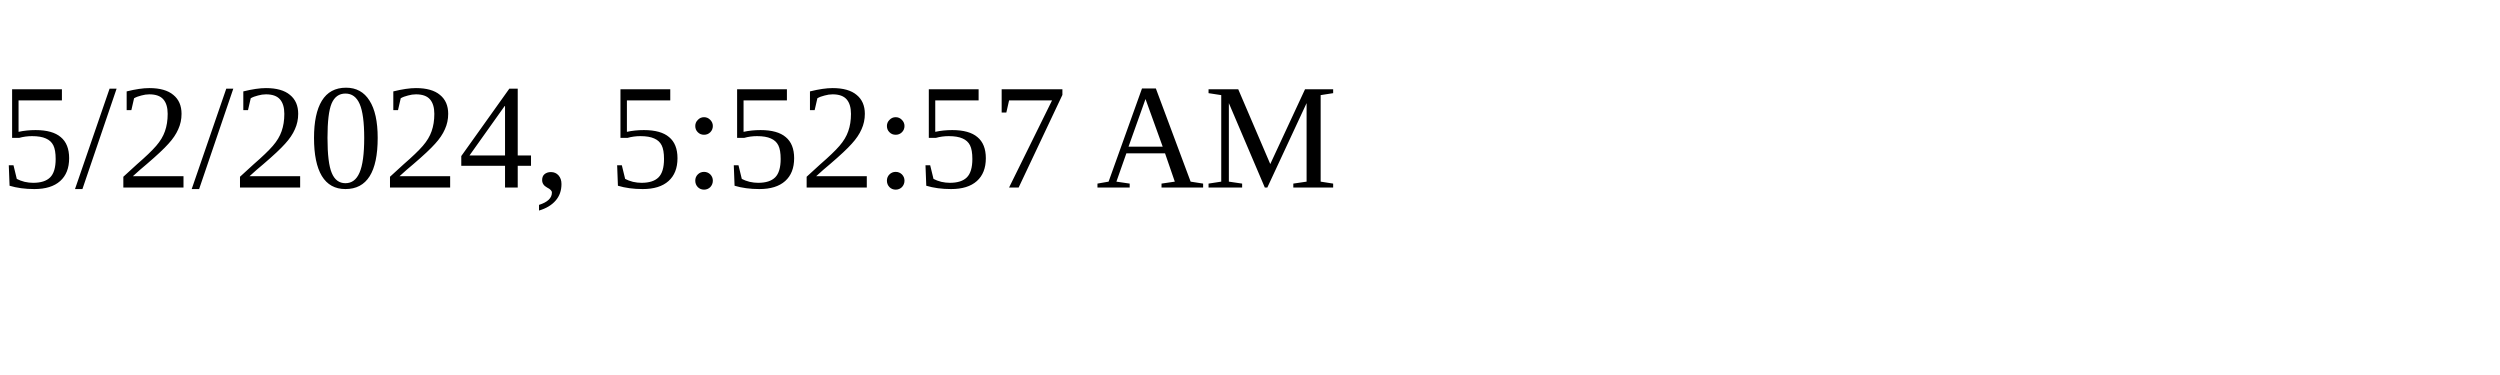
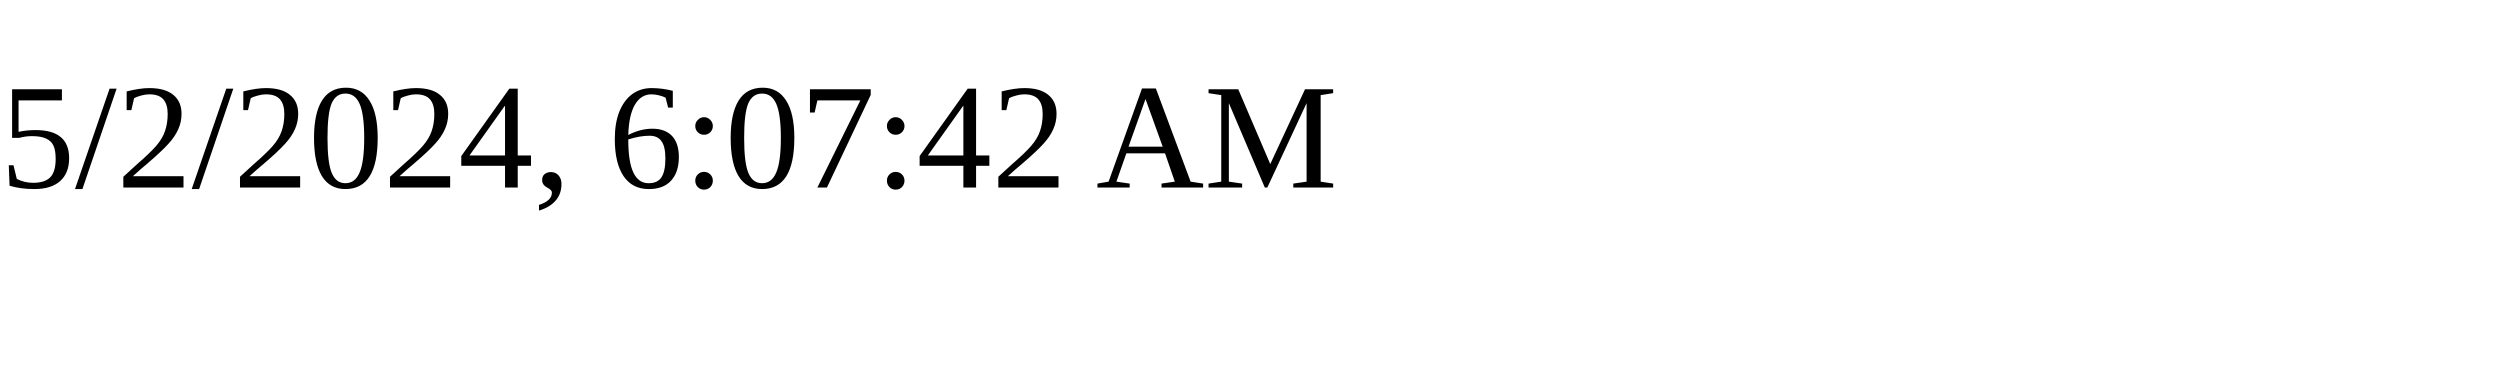
<svg xmlns="http://www.w3.org/2000/svg" height="30" width="200">
-   <text x="0" y="15">5/2/2024, 5:52:57 AM</text>
+   <text x="0" y="15">5/2/2024, 6:07:42 AM</text>
</svg>
